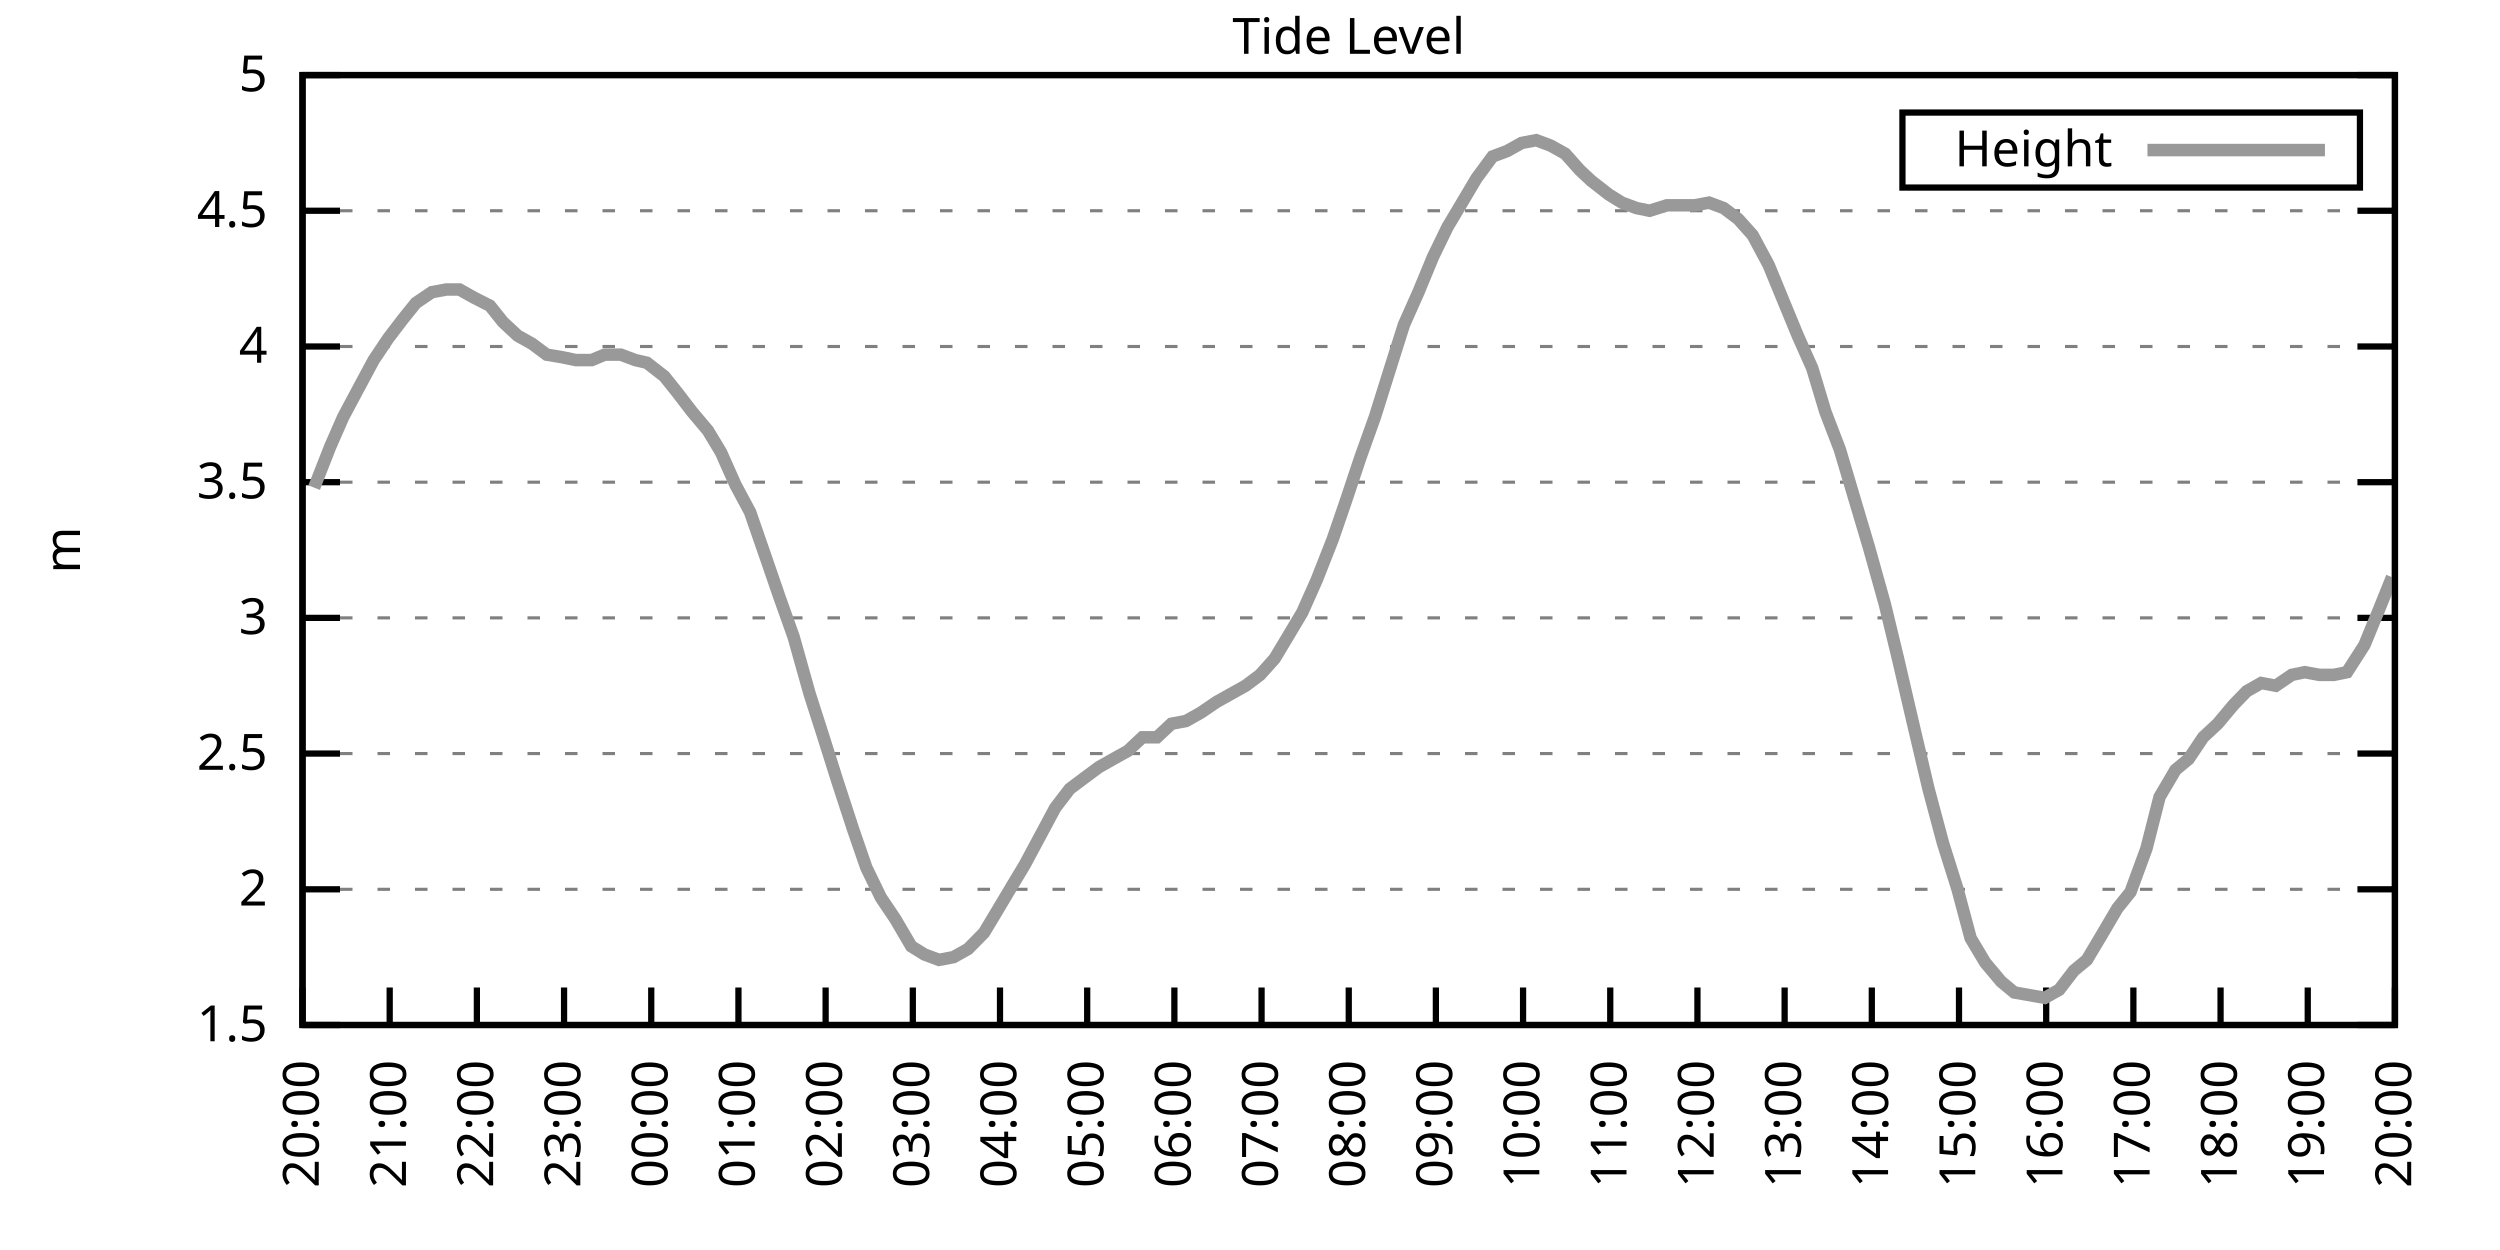
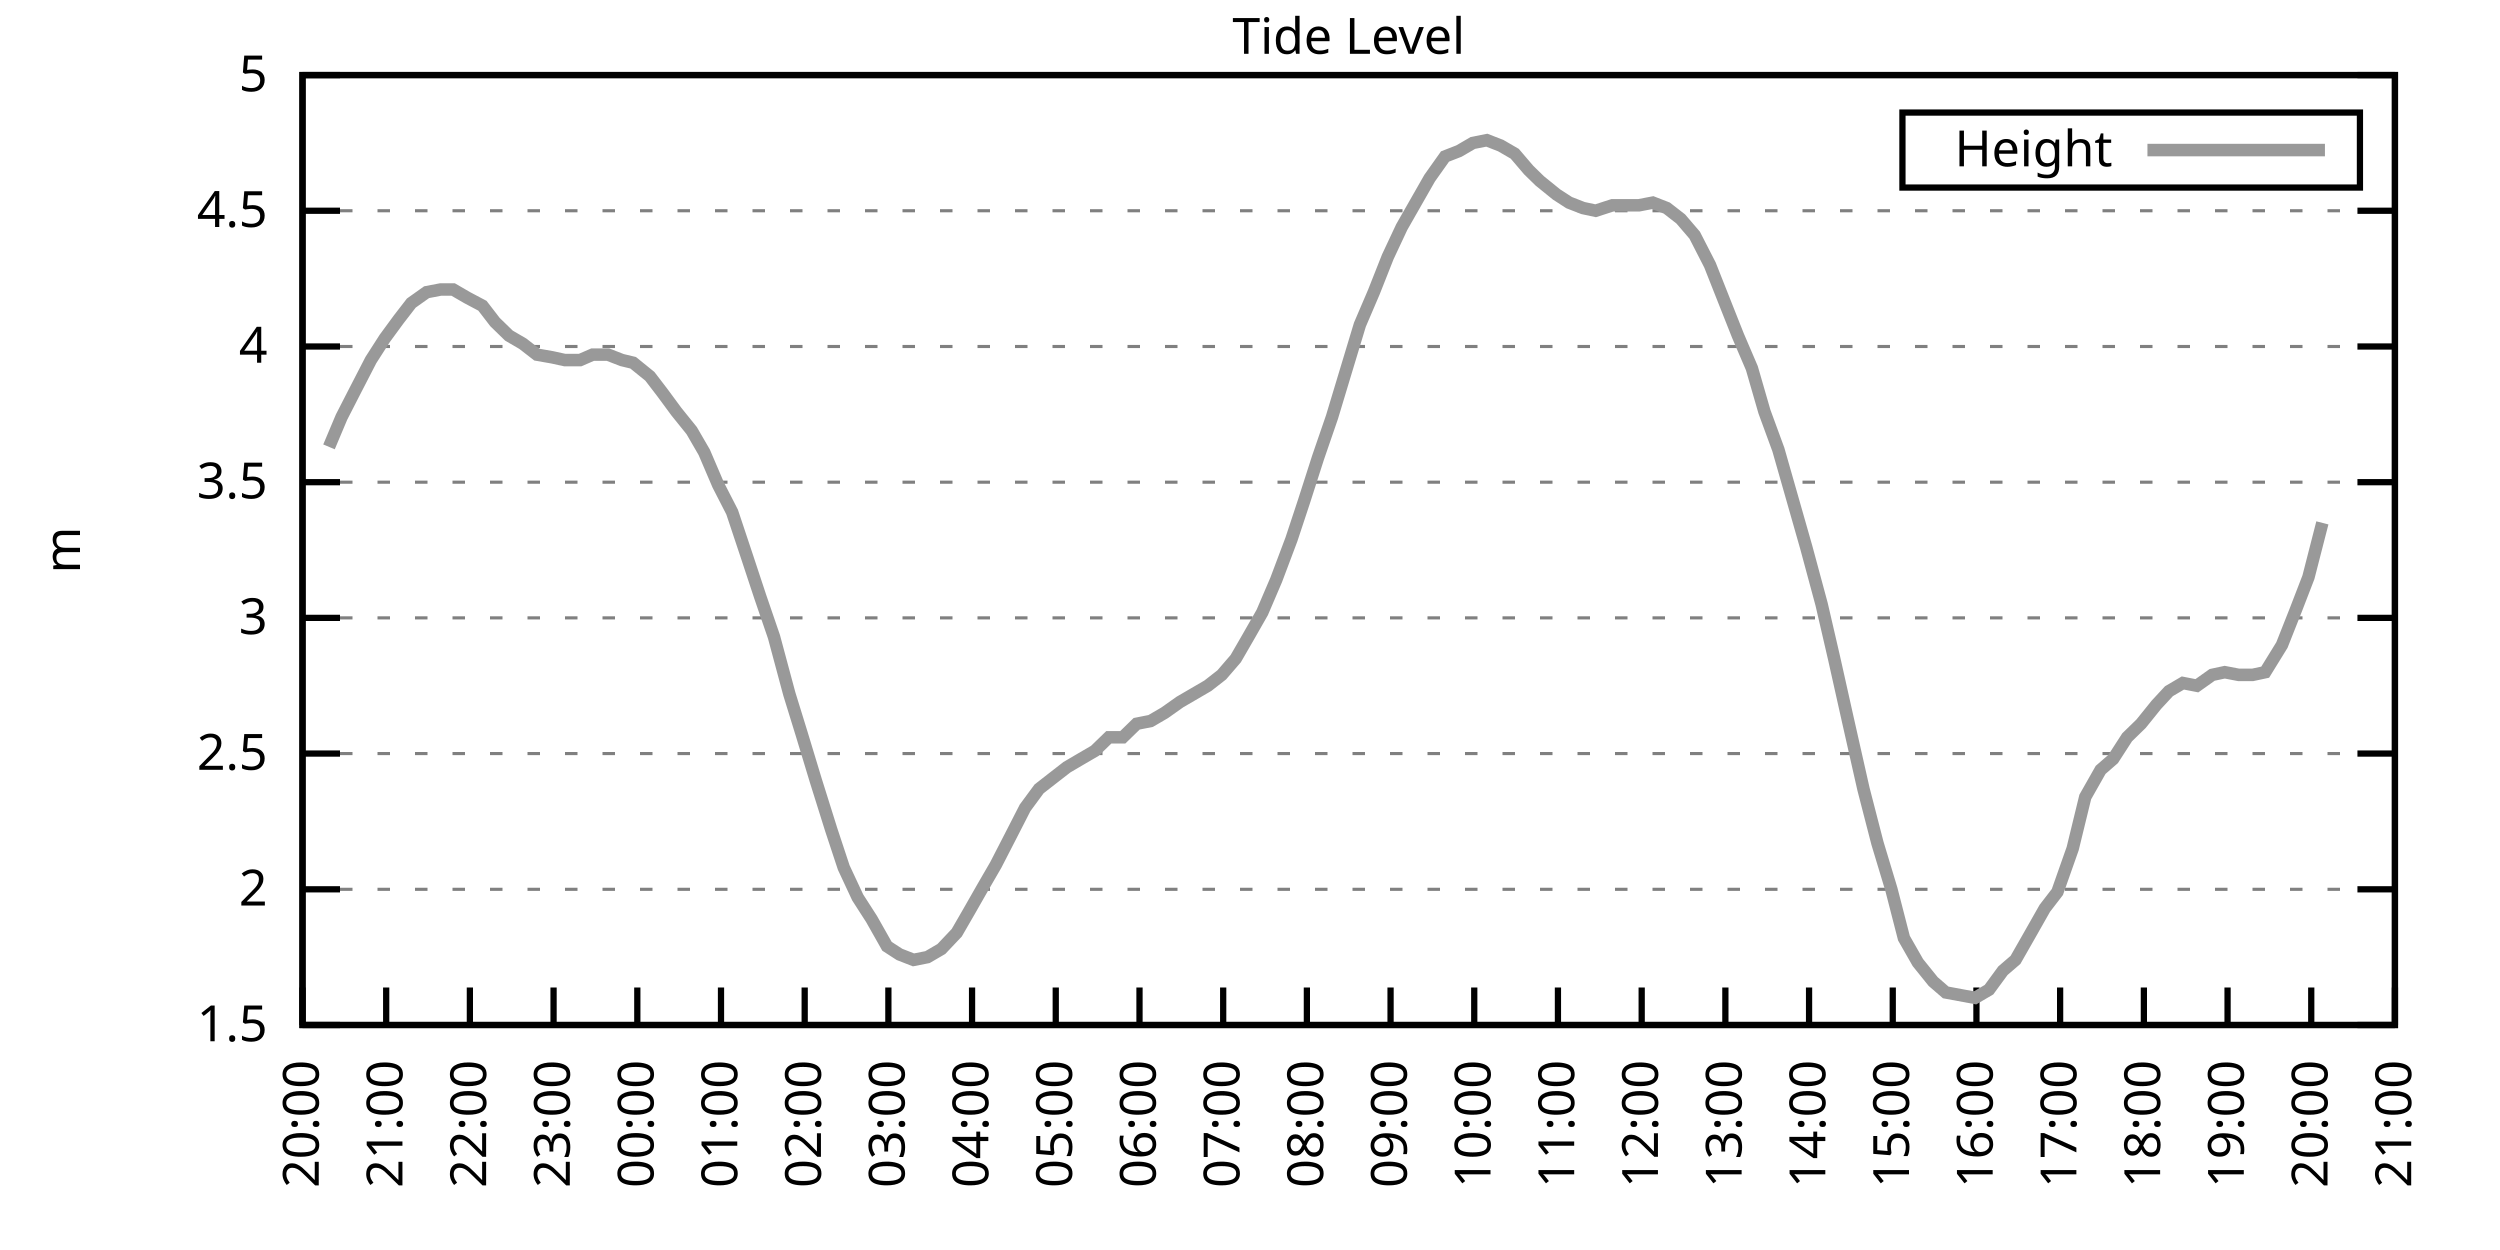
<svg xmlns="http://www.w3.org/2000/svg" xmlns:xlink="http://www.w3.org/1999/xlink" width="400" height="200" viewBox="0 0 400 200">
  <g id="gnuplot_canvas">
    <rect x="0" y="0" width="400" height="200" fill="none" />
    <defs>
      <circle id="gpDot" r="0.5" stroke-width="0.5" stroke="currentColor" />
      <path id="gpPt0" stroke-width="0.333" stroke="currentColor" d="M-1,0 h2 M0,-1 v2" />
      <path id="gpPt1" stroke-width="0.333" stroke="currentColor" d="M-1,-1 L1,1 M1,-1 L-1,1" />
      <path id="gpPt2" stroke-width="0.333" stroke="currentColor" d="M-1,0 L1,0 M0,-1 L0,1 M-1,-1 L1,1 M-1,1 L1,-1" />
      <rect id="gpPt3" stroke-width="0.333" stroke="currentColor" x="-1" y="-1" width="2" height="2" />
      <rect id="gpPt4" stroke-width="0.333" stroke="currentColor" fill="currentColor" x="-1" y="-1" width="2" height="2" />
      <circle id="gpPt5" stroke-width="0.333" stroke="currentColor" cx="0" cy="0" r="1" />
      <use xlink:href="#gpPt5" id="gpPt6" fill="currentColor" stroke="none" />
      <path id="gpPt7" stroke-width="0.333" stroke="currentColor" d="M0,-1.33 L-1.33,0.67 L1.33,0.67 z" />
      <use xlink:href="#gpPt7" id="gpPt8" fill="currentColor" stroke="none" />
      <use xlink:href="#gpPt7" id="gpPt9" stroke="currentColor" transform="rotate(180)" />
      <use xlink:href="#gpPt9" id="gpPt10" fill="currentColor" stroke="none" />
      <use xlink:href="#gpPt3" id="gpPt11" stroke="currentColor" transform="rotate(45)" />
      <use xlink:href="#gpPt11" id="gpPt12" fill="currentColor" stroke="none" />
      <path id="gpPt13" stroke-width="0.333" stroke="currentColor" d="M0,1.330 L1.265,0.411 L0.782,-1.067 L-0.782,-1.076 L-1.265,0.411 z" />
      <use xlink:href="#gpPt13" id="gpPt14" fill="currentColor" stroke="none" />
      <filter id="textbox" filterUnits="objectBoundingBox" x="0" y="0" height="1" width="1">
        <feFlood flood-color="white" flood-opacity="1" result="bgnd" />
        <feComposite in="SourceGraphic" in2="bgnd" operator="atop" />
      </filter>
      <filter id="greybox" filterUnits="objectBoundingBox" x="0" y="0" height="1" width="1">
        <feFlood flood-color="lightgrey" flood-opacity="1" result="grey" />
        <feComposite in="SourceGraphic" in2="grey" operator="atop" />
      </filter>
    </defs>
    <g fill="none" color="white" stroke="currentColor" stroke-width="1.00" stroke-linecap="butt" stroke-linejoin="miter">
</g>
    <g fill="none" color="black" stroke="currentColor" stroke-width="1.00" stroke-linecap="butt" stroke-linejoin="miter">
      <g stroke="none" shape-rendering="crispEdges">
        <polygon fill="rgb(255, 255, 255)" points="48.40,164.00 383.18,164.00 383.18,12.02 48.40,12.02 " />
      </g>
    </g>
    <g fill="none" color="black" stroke="currentColor" stroke-width="1.00" stroke-linecap="butt" stroke-linejoin="miter">
</g>
    <g fill="none" color="black" stroke="black" stroke-width="0.50" stroke-linecap="butt" stroke-linejoin="miter">
</g>
    <g fill="none" color="gray" stroke="currentColor" stroke-width="0.50" stroke-linecap="butt" stroke-linejoin="miter">
      <path stroke="gray" stroke-dasharray="2,4" class="gridline" d="M48.40,164.00 L383.19,164.00  " />
    </g>
    <g fill="none" color="gray" stroke="gray" stroke-width="1.00" stroke-linecap="butt" stroke-linejoin="miter">
</g>
    <g fill="none" color="black" stroke="currentColor" stroke-width="1.00" stroke-linecap="butt" stroke-linejoin="miter">
      <path stroke="black" d="M48.40,164.00 L54.40,164.00 M383.19,164.00 L377.19,164.00  " />
      <g transform="translate(42.80,166.60)" stroke="none" fill="black" font-family="Sans" font-size="8.00" text-anchor="end">
        <text>
          <tspan font-family="Sans"> 1.5</tspan>
        </text>
      </g>
    </g>
    <g fill="none" color="black" stroke="currentColor" stroke-width="1.00" stroke-linecap="butt" stroke-linejoin="miter">
</g>
    <g fill="none" color="black" stroke="black" stroke-width="0.50" stroke-linecap="butt" stroke-linejoin="miter">
</g>
    <g fill="none" color="gray" stroke="currentColor" stroke-width="0.50" stroke-linecap="butt" stroke-linejoin="miter">
      <path stroke="gray" stroke-dasharray="2,4" class="gridline" d="M48.40,142.29 L383.19,142.29  " />
    </g>
    <g fill="none" color="gray" stroke="gray" stroke-width="1.00" stroke-linecap="butt" stroke-linejoin="miter">
</g>
    <g fill="none" color="black" stroke="currentColor" stroke-width="1.00" stroke-linecap="butt" stroke-linejoin="miter">
      <path stroke="black" d="M48.40,142.29 L54.40,142.29 M383.19,142.29 L377.19,142.29  " />
      <g transform="translate(42.80,144.89)" stroke="none" fill="black" font-family="Sans" font-size="8.00" text-anchor="end">
        <text>
          <tspan font-family="Sans"> 2</tspan>
        </text>
      </g>
    </g>
    <g fill="none" color="black" stroke="currentColor" stroke-width="1.00" stroke-linecap="butt" stroke-linejoin="miter">
</g>
    <g fill="none" color="black" stroke="black" stroke-width="0.50" stroke-linecap="butt" stroke-linejoin="miter">
</g>
    <g fill="none" color="gray" stroke="currentColor" stroke-width="0.50" stroke-linecap="butt" stroke-linejoin="miter">
      <path stroke="gray" stroke-dasharray="2,4" class="gridline" d="M48.40,120.57 L383.19,120.57  " />
    </g>
    <g fill="none" color="gray" stroke="gray" stroke-width="1.00" stroke-linecap="butt" stroke-linejoin="miter">
</g>
    <g fill="none" color="black" stroke="currentColor" stroke-width="1.00" stroke-linecap="butt" stroke-linejoin="miter">
      <path stroke="black" d="M48.40,120.57 L54.40,120.57 M383.19,120.57 L377.19,120.57  " />
      <g transform="translate(42.80,123.17)" stroke="none" fill="black" font-family="Sans" font-size="8.00" text-anchor="end">
        <text>
          <tspan font-family="Sans"> 2.5</tspan>
        </text>
      </g>
    </g>
    <g fill="none" color="black" stroke="currentColor" stroke-width="1.00" stroke-linecap="butt" stroke-linejoin="miter">
</g>
    <g fill="none" color="black" stroke="black" stroke-width="0.50" stroke-linecap="butt" stroke-linejoin="miter">
</g>
    <g fill="none" color="gray" stroke="currentColor" stroke-width="0.50" stroke-linecap="butt" stroke-linejoin="miter">
      <path stroke="gray" stroke-dasharray="2,4" class="gridline" d="M48.40,98.86 L383.19,98.86  " />
    </g>
    <g fill="none" color="gray" stroke="gray" stroke-width="1.00" stroke-linecap="butt" stroke-linejoin="miter">
</g>
    <g fill="none" color="black" stroke="currentColor" stroke-width="1.00" stroke-linecap="butt" stroke-linejoin="miter">
      <path stroke="black" d="M48.40,98.86 L54.40,98.86 M383.19,98.86 L377.19,98.86  " />
      <g transform="translate(42.80,101.46)" stroke="none" fill="black" font-family="Sans" font-size="8.00" text-anchor="end">
        <text>
          <tspan font-family="Sans"> 3</tspan>
        </text>
      </g>
    </g>
    <g fill="none" color="black" stroke="currentColor" stroke-width="1.00" stroke-linecap="butt" stroke-linejoin="miter">
</g>
    <g fill="none" color="black" stroke="black" stroke-width="0.50" stroke-linecap="butt" stroke-linejoin="miter">
</g>
    <g fill="none" color="gray" stroke="currentColor" stroke-width="0.50" stroke-linecap="butt" stroke-linejoin="miter">
      <path stroke="gray" stroke-dasharray="2,4" class="gridline" d="M48.40,77.15 L383.19,77.15  " />
    </g>
    <g fill="none" color="gray" stroke="gray" stroke-width="1.00" stroke-linecap="butt" stroke-linejoin="miter">
</g>
    <g fill="none" color="black" stroke="currentColor" stroke-width="1.00" stroke-linecap="butt" stroke-linejoin="miter">
      <path stroke="black" d="M48.40,77.15 L54.40,77.15 M383.19,77.15 L377.19,77.15  " />
      <g transform="translate(42.80,79.75)" stroke="none" fill="black" font-family="Sans" font-size="8.00" text-anchor="end">
        <text>
          <tspan font-family="Sans"> 3.5</tspan>
        </text>
      </g>
    </g>
    <g fill="none" color="black" stroke="currentColor" stroke-width="1.00" stroke-linecap="butt" stroke-linejoin="miter">
</g>
    <g fill="none" color="black" stroke="black" stroke-width="0.50" stroke-linecap="butt" stroke-linejoin="miter">
</g>
    <g fill="none" color="gray" stroke="currentColor" stroke-width="0.50" stroke-linecap="butt" stroke-linejoin="miter">
      <path stroke="gray" stroke-dasharray="2,4" class="gridline" d="M48.40,55.44 L383.19,55.44  " />
    </g>
    <g fill="none" color="gray" stroke="gray" stroke-width="1.00" stroke-linecap="butt" stroke-linejoin="miter">
</g>
    <g fill="none" color="black" stroke="currentColor" stroke-width="1.00" stroke-linecap="butt" stroke-linejoin="miter">
      <path stroke="black" d="M48.40,55.44 L54.40,55.44 M383.19,55.44 L377.19,55.44  " />
      <g transform="translate(42.80,58.04)" stroke="none" fill="black" font-family="Sans" font-size="8.00" text-anchor="end">
        <text>
          <tspan font-family="Sans"> 4</tspan>
        </text>
      </g>
    </g>
    <g fill="none" color="black" stroke="currentColor" stroke-width="1.00" stroke-linecap="butt" stroke-linejoin="miter">
</g>
    <g fill="none" color="black" stroke="black" stroke-width="0.50" stroke-linecap="butt" stroke-linejoin="miter">
</g>
    <g fill="none" color="gray" stroke="currentColor" stroke-width="0.50" stroke-linecap="butt" stroke-linejoin="miter">
      <path stroke="gray" stroke-dasharray="2,4" class="gridline" d="M48.40,33.72 L383.19,33.72  " />
    </g>
    <g fill="none" color="gray" stroke="gray" stroke-width="1.00" stroke-linecap="butt" stroke-linejoin="miter">
</g>
    <g fill="none" color="black" stroke="currentColor" stroke-width="1.00" stroke-linecap="butt" stroke-linejoin="miter">
      <path stroke="black" d="M48.40,33.72 L54.40,33.72 M383.19,33.72 L377.19,33.72  " />
      <g transform="translate(42.80,36.32)" stroke="none" fill="black" font-family="Sans" font-size="8.00" text-anchor="end">
        <text>
          <tspan font-family="Sans"> 4.5</tspan>
        </text>
      </g>
    </g>
    <g fill="none" color="black" stroke="currentColor" stroke-width="1.00" stroke-linecap="butt" stroke-linejoin="miter">
</g>
    <g fill="none" color="black" stroke="black" stroke-width="0.50" stroke-linecap="butt" stroke-linejoin="miter">
</g>
    <g fill="none" color="gray" stroke="currentColor" stroke-width="0.50" stroke-linecap="butt" stroke-linejoin="miter">
      <path stroke="gray" stroke-dasharray="2,4" class="gridline" d="M48.40,12.01 L383.19,12.01  " />
    </g>
    <g fill="none" color="gray" stroke="gray" stroke-width="1.00" stroke-linecap="butt" stroke-linejoin="miter">
</g>
    <g fill="none" color="black" stroke="currentColor" stroke-width="1.00" stroke-linecap="butt" stroke-linejoin="miter">
      <path stroke="black" d="M48.40,12.01 L54.40,12.01 M383.19,12.01 L377.19,12.01  " />
      <g transform="translate(42.80,14.61)" stroke="none" fill="black" font-family="Sans" font-size="8.00" text-anchor="end">
        <text>
          <tspan font-family="Sans"> 5</tspan>
        </text>
      </g>
    </g>
    <g fill="none" color="black" stroke="currentColor" stroke-width="1.00" stroke-linecap="butt" stroke-linejoin="miter">
      <path stroke="black" d="M48.40,164.00 L48.40,158.00  " />
      <g transform="translate(51.00,169.60) rotate(270.00)" stroke="none" fill="black" font-family="Sans" font-size="8.00" text-anchor="end">
        <text>
          <tspan font-family="Sans">20:00</tspan>
        </text>
      </g>
    </g>
    <g fill="none" color="black" stroke="currentColor" stroke-width="1.00" stroke-linecap="butt" stroke-linejoin="miter">
-       <path stroke="black" d="M62.35,164.00 L62.35,158.00  " />
-       <g transform="translate(64.95,169.60) rotate(270.00)" stroke="none" fill="black" font-family="Sans" font-size="8.00" text-anchor="end">
+       <path stroke="black" d="M61.79,164.00 L61.79,158.00  " />
+       <g transform="translate(64.39,169.60) rotate(270.00)" stroke="none" fill="black" font-family="Sans" font-size="8.00" text-anchor="end">
        <text>
          <tspan font-family="Sans">21:00</tspan>
        </text>
      </g>
    </g>
    <g fill="none" color="black" stroke="currentColor" stroke-width="1.00" stroke-linecap="butt" stroke-linejoin="miter">
-       <path stroke="black" d="M76.30,164.00 L76.30,158.00  " />
-       <g transform="translate(78.90,169.60) rotate(270.00)" stroke="none" fill="black" font-family="Sans" font-size="8.00" text-anchor="end">
+       <path stroke="black" d="M75.18,164.00 L75.18,158.00  " />
+       <g transform="translate(77.78,169.60) rotate(270.00)" stroke="none" fill="black" font-family="Sans" font-size="8.00" text-anchor="end">
        <text>
          <tspan font-family="Sans">22:00</tspan>
        </text>
      </g>
    </g>
    <g fill="none" color="black" stroke="currentColor" stroke-width="1.00" stroke-linecap="butt" stroke-linejoin="miter">
-       <path stroke="black" d="M90.25,164.00 L90.25,158.00  " />
-       <g transform="translate(92.85,169.60) rotate(270.00)" stroke="none" fill="black" font-family="Sans" font-size="8.00" text-anchor="end">
+       <path stroke="black" d="M88.57,164.00 L88.57,158.00  " />
+       <g transform="translate(91.17,169.60) rotate(270.00)" stroke="none" fill="black" font-family="Sans" font-size="8.00" text-anchor="end">
        <text>
          <tspan font-family="Sans">23:00</tspan>
        </text>
      </g>
    </g>
    <g fill="none" color="black" stroke="currentColor" stroke-width="1.00" stroke-linecap="butt" stroke-linejoin="miter">
-       <path stroke="black" d="M104.20,164.00 L104.20,158.00  " />
-       <g transform="translate(106.80,169.60) rotate(270.00)" stroke="none" fill="black" font-family="Sans" font-size="8.00" text-anchor="end">
+       <path stroke="black" d="M101.97,164.00 L101.97,158.00  " />
+       <g transform="translate(104.57,169.60) rotate(270.00)" stroke="none" fill="black" font-family="Sans" font-size="8.00" text-anchor="end">
        <text>
          <tspan font-family="Sans">00:00</tspan>
        </text>
      </g>
    </g>
    <g fill="none" color="black" stroke="currentColor" stroke-width="1.00" stroke-linecap="butt" stroke-linejoin="miter">
-       <path stroke="black" d="M118.15,164.00 L118.15,158.00  " />
-       <g transform="translate(120.75,169.60) rotate(270.00)" stroke="none" fill="black" font-family="Sans" font-size="8.00" text-anchor="end">
+       <path stroke="black" d="M115.36,164.00 L115.36,158.00  " />
+       <g transform="translate(117.96,169.60) rotate(270.00)" stroke="none" fill="black" font-family="Sans" font-size="8.00" text-anchor="end">
        <text>
          <tspan font-family="Sans">01:00</tspan>
        </text>
      </g>
    </g>
    <g fill="none" color="black" stroke="currentColor" stroke-width="1.00" stroke-linecap="butt" stroke-linejoin="miter">
-       <path stroke="black" d="M132.10,164.00 L132.10,158.00  " />
-       <g transform="translate(134.70,169.60) rotate(270.00)" stroke="none" fill="black" font-family="Sans" font-size="8.00" text-anchor="end">
+       <path stroke="black" d="M128.75,164.00 L128.75,158.00  " />
+       <g transform="translate(131.35,169.60) rotate(270.00)" stroke="none" fill="black" font-family="Sans" font-size="8.00" text-anchor="end">
        <text>
          <tspan font-family="Sans">02:00</tspan>
        </text>
      </g>
    </g>
    <g fill="none" color="black" stroke="currentColor" stroke-width="1.00" stroke-linecap="butt" stroke-linejoin="miter">
-       <path stroke="black" d="M146.05,164.00 L146.05,158.00  " />
-       <g transform="translate(148.65,169.60) rotate(270.00)" stroke="none" fill="black" font-family="Sans" font-size="8.00" text-anchor="end">
+       <path stroke="black" d="M142.14,164.00 L142.14,158.00  " />
+       <g transform="translate(144.74,169.60) rotate(270.00)" stroke="none" fill="black" font-family="Sans" font-size="8.00" text-anchor="end">
        <text>
          <tspan font-family="Sans">03:00</tspan>
        </text>
      </g>
    </g>
    <g fill="none" color="black" stroke="currentColor" stroke-width="1.00" stroke-linecap="butt" stroke-linejoin="miter">
-       <path stroke="black" d="M160.00,164.00 L160.00,158.00  " />
-       <g transform="translate(162.60,169.60) rotate(270.00)" stroke="none" fill="black" font-family="Sans" font-size="8.00" text-anchor="end">
+       <path stroke="black" d="M155.53,164.00 L155.53,158.00  " />
+       <g transform="translate(158.13,169.60) rotate(270.00)" stroke="none" fill="black" font-family="Sans" font-size="8.00" text-anchor="end">
        <text>
          <tspan font-family="Sans">04:00</tspan>
        </text>
      </g>
    </g>
    <g fill="none" color="black" stroke="currentColor" stroke-width="1.00" stroke-linecap="butt" stroke-linejoin="miter">
-       <path stroke="black" d="M173.95,164.00 L173.95,158.00  " />
-       <g transform="translate(176.55,169.60) rotate(270.00)" stroke="none" fill="black" font-family="Sans" font-size="8.00" text-anchor="end">
+       <path stroke="black" d="M168.92,164.00 L168.92,158.00  " />
+       <g transform="translate(171.52,169.60) rotate(270.00)" stroke="none" fill="black" font-family="Sans" font-size="8.00" text-anchor="end">
        <text>
          <tspan font-family="Sans">05:00</tspan>
        </text>
      </g>
    </g>
    <g fill="none" color="black" stroke="currentColor" stroke-width="1.00" stroke-linecap="butt" stroke-linejoin="miter">
-       <path stroke="black" d="M187.90,164.00 L187.90,158.00  " />
-       <g transform="translate(190.50,169.60) rotate(270.00)" stroke="none" fill="black" font-family="Sans" font-size="8.00" text-anchor="end">
+       <path stroke="black" d="M182.32,164.00 L182.32,158.00  " />
+       <g transform="translate(184.92,169.60) rotate(270.00)" stroke="none" fill="black" font-family="Sans" font-size="8.00" text-anchor="end">
        <text>
          <tspan font-family="Sans">06:00</tspan>
        </text>
      </g>
    </g>
    <g fill="none" color="black" stroke="currentColor" stroke-width="1.00" stroke-linecap="butt" stroke-linejoin="miter">
-       <path stroke="black" d="M201.85,164.00 L201.85,158.00  " />
-       <g transform="translate(204.45,169.60) rotate(270.00)" stroke="none" fill="black" font-family="Sans" font-size="8.00" text-anchor="end">
+       <path stroke="black" d="M195.71,164.00 L195.71,158.00  " />
+       <g transform="translate(198.31,169.60) rotate(270.00)" stroke="none" fill="black" font-family="Sans" font-size="8.00" text-anchor="end">
        <text>
          <tspan font-family="Sans">07:00</tspan>
        </text>
      </g>
    </g>
    <g fill="none" color="black" stroke="currentColor" stroke-width="1.00" stroke-linecap="butt" stroke-linejoin="miter">
-       <path stroke="black" d="M215.80,164.00 L215.80,158.00  " />
-       <g transform="translate(218.40,169.60) rotate(270.00)" stroke="none" fill="black" font-family="Sans" font-size="8.00" text-anchor="end">
+       <path stroke="black" d="M209.10,164.00 L209.10,158.00  " />
+       <g transform="translate(211.70,169.60) rotate(270.00)" stroke="none" fill="black" font-family="Sans" font-size="8.00" text-anchor="end">
        <text>
          <tspan font-family="Sans">08:00</tspan>
        </text>
      </g>
    </g>
    <g fill="none" color="black" stroke="currentColor" stroke-width="1.00" stroke-linecap="butt" stroke-linejoin="miter">
-       <path stroke="black" d="M229.74,164.00 L229.74,158.00  " />
-       <g transform="translate(232.34,169.60) rotate(270.00)" stroke="none" fill="black" font-family="Sans" font-size="8.00" text-anchor="end">
+       <path stroke="black" d="M222.49,164.00 L222.49,158.00  " />
+       <g transform="translate(225.09,169.60) rotate(270.00)" stroke="none" fill="black" font-family="Sans" font-size="8.00" text-anchor="end">
        <text>
          <tspan font-family="Sans">09:00</tspan>
        </text>
      </g>
    </g>
    <g fill="none" color="black" stroke="currentColor" stroke-width="1.00" stroke-linecap="butt" stroke-linejoin="miter">
-       <path stroke="black" d="M243.69,164.00 L243.69,158.00  " />
-       <g transform="translate(246.29,169.60) rotate(270.00)" stroke="none" fill="black" font-family="Sans" font-size="8.00" text-anchor="end">
+       <path stroke="black" d="M235.88,164.00 L235.88,158.00  " />
+       <g transform="translate(238.48,169.60) rotate(270.00)" stroke="none" fill="black" font-family="Sans" font-size="8.00" text-anchor="end">
        <text>
          <tspan font-family="Sans">10:00</tspan>
        </text>
      </g>
    </g>
    <g fill="none" color="black" stroke="currentColor" stroke-width="1.00" stroke-linecap="butt" stroke-linejoin="miter">
-       <path stroke="black" d="M257.64,164.00 L257.64,158.00  " />
-       <g transform="translate(260.24,169.60) rotate(270.00)" stroke="none" fill="black" font-family="Sans" font-size="8.00" text-anchor="end">
+       <path stroke="black" d="M249.27,164.00 L249.27,158.00  " />
+       <g transform="translate(251.87,169.60) rotate(270.00)" stroke="none" fill="black" font-family="Sans" font-size="8.00" text-anchor="end">
        <text>
          <tspan font-family="Sans">11:00</tspan>
        </text>
      </g>
    </g>
    <g fill="none" color="black" stroke="currentColor" stroke-width="1.00" stroke-linecap="butt" stroke-linejoin="miter">
-       <path stroke="black" d="M271.59,164.00 L271.59,158.00  " />
-       <g transform="translate(274.19,169.60) rotate(270.00)" stroke="none" fill="black" font-family="Sans" font-size="8.00" text-anchor="end">
+       <path stroke="black" d="M262.67,164.00 L262.67,158.00  " />
+       <g transform="translate(265.27,169.60) rotate(270.00)" stroke="none" fill="black" font-family="Sans" font-size="8.00" text-anchor="end">
        <text>
          <tspan font-family="Sans">12:00</tspan>
        </text>
      </g>
    </g>
    <g fill="none" color="black" stroke="currentColor" stroke-width="1.00" stroke-linecap="butt" stroke-linejoin="miter">
-       <path stroke="black" d="M285.54,164.00 L285.54,158.00  " />
-       <g transform="translate(288.14,169.60) rotate(270.00)" stroke="none" fill="black" font-family="Sans" font-size="8.00" text-anchor="end">
+       <path stroke="black" d="M276.06,164.00 L276.06,158.00  " />
+       <g transform="translate(278.66,169.60) rotate(270.00)" stroke="none" fill="black" font-family="Sans" font-size="8.00" text-anchor="end">
        <text>
          <tspan font-family="Sans">13:00</tspan>
        </text>
      </g>
    </g>
    <g fill="none" color="black" stroke="currentColor" stroke-width="1.00" stroke-linecap="butt" stroke-linejoin="miter">
-       <path stroke="black" d="M299.49,164.00 L299.49,158.00  " />
-       <g transform="translate(302.09,169.60) rotate(270.00)" stroke="none" fill="black" font-family="Sans" font-size="8.00" text-anchor="end">
+       <path stroke="black" d="M289.45,164.00 L289.45,158.00  " />
+       <g transform="translate(292.05,169.60) rotate(270.00)" stroke="none" fill="black" font-family="Sans" font-size="8.00" text-anchor="end">
        <text>
          <tspan font-family="Sans">14:00</tspan>
        </text>
      </g>
    </g>
    <g fill="none" color="black" stroke="currentColor" stroke-width="1.00" stroke-linecap="butt" stroke-linejoin="miter">
-       <path stroke="black" d="M313.44,164.00 L313.44,158.00  " />
-       <g transform="translate(316.04,169.60) rotate(270.00)" stroke="none" fill="black" font-family="Sans" font-size="8.00" text-anchor="end">
+       <path stroke="black" d="M302.84,164.00 L302.84,158.00  " />
+       <g transform="translate(305.44,169.60) rotate(270.00)" stroke="none" fill="black" font-family="Sans" font-size="8.00" text-anchor="end">
        <text>
          <tspan font-family="Sans">15:00</tspan>
        </text>
      </g>
    </g>
    <g fill="none" color="black" stroke="currentColor" stroke-width="1.00" stroke-linecap="butt" stroke-linejoin="miter">
-       <path stroke="black" d="M327.39,164.00 L327.39,158.00  " />
-       <g transform="translate(329.99,169.60) rotate(270.00)" stroke="none" fill="black" font-family="Sans" font-size="8.00" text-anchor="end">
+       <path stroke="black" d="M316.23,164.00 L316.23,158.00  " />
+       <g transform="translate(318.83,169.60) rotate(270.00)" stroke="none" fill="black" font-family="Sans" font-size="8.00" text-anchor="end">
        <text>
          <tspan font-family="Sans">16:00</tspan>
        </text>
      </g>
    </g>
    <g fill="none" color="black" stroke="currentColor" stroke-width="1.00" stroke-linecap="butt" stroke-linejoin="miter">
-       <path stroke="black" d="M341.34,164.00 L341.34,158.00  " />
-       <g transform="translate(343.94,169.60) rotate(270.00)" stroke="none" fill="black" font-family="Sans" font-size="8.00" text-anchor="end">
+       <path stroke="black" d="M329.62,164.00 L329.62,158.00  " />
+       <g transform="translate(332.22,169.60) rotate(270.00)" stroke="none" fill="black" font-family="Sans" font-size="8.00" text-anchor="end">
        <text>
          <tspan font-family="Sans">17:00</tspan>
        </text>
      </g>
    </g>
    <g fill="none" color="black" stroke="currentColor" stroke-width="1.00" stroke-linecap="butt" stroke-linejoin="miter">
-       <path stroke="black" d="M355.29,164.00 L355.29,158.00  " />
-       <g transform="translate(357.89,169.60) rotate(270.00)" stroke="none" fill="black" font-family="Sans" font-size="8.00" text-anchor="end">
+       <path stroke="black" d="M343.02,164.00 L343.02,158.00  " />
+       <g transform="translate(345.62,169.60) rotate(270.00)" stroke="none" fill="black" font-family="Sans" font-size="8.00" text-anchor="end">
        <text>
          <tspan font-family="Sans">18:00</tspan>
        </text>
      </g>
    </g>
    <g fill="none" color="black" stroke="currentColor" stroke-width="1.00" stroke-linecap="butt" stroke-linejoin="miter">
-       <path stroke="black" d="M369.24,164.00 L369.24,158.00  " />
-       <g transform="translate(371.84,169.60) rotate(270.00)" stroke="none" fill="black" font-family="Sans" font-size="8.00" text-anchor="end">
+       <path stroke="black" d="M356.41,164.00 L356.41,158.00  " />
+       <g transform="translate(359.01,169.60) rotate(270.00)" stroke="none" fill="black" font-family="Sans" font-size="8.00" text-anchor="end">
        <text>
          <tspan font-family="Sans">19:00</tspan>
+         </text>
+       </g>
+     </g>
+     <g fill="none" color="black" stroke="currentColor" stroke-width="1.00" stroke-linecap="butt" stroke-linejoin="miter">
+       <path stroke="black" d="M369.80,164.00 L369.80,158.00  " />
+       <g transform="translate(372.40,169.60) rotate(270.00)" stroke="none" fill="black" font-family="Sans" font-size="8.00" text-anchor="end">
+         <text>
+           <tspan font-family="Sans">20:00</tspan>
        </text>
      </g>
    </g>
    <g fill="none" color="black" stroke="currentColor" stroke-width="1.00" stroke-linecap="butt" stroke-linejoin="miter">
      <path stroke="black" d="M383.19,164.00 L383.19,158.00  " />
      <g transform="translate(385.79,169.60) rotate(270.00)" stroke="none" fill="black" font-family="Sans" font-size="8.00" text-anchor="end">
        <text>
-           <tspan font-family="Sans">20:00</tspan>
+           <tspan font-family="Sans">21:00</tspan>
        </text>
      </g>
    </g>
    <g fill="none" color="black" stroke="currentColor" stroke-width="1.00" stroke-linecap="butt" stroke-linejoin="miter">
</g>
    <g fill="none" color="black" stroke="currentColor" stroke-width="1.00" stroke-linecap="butt" stroke-linejoin="miter">
      <path stroke="black" d="M48.40,12.01 L48.40,164.00 L383.19,164.00 L383.19,12.01 L48.40,12.01 Z  " />
    </g>
    <g fill="none" color="black" stroke="currentColor" stroke-width="1.00" stroke-linecap="butt" stroke-linejoin="miter">
</g>
    <g fill="none" color="black" stroke="currentColor" stroke-width="1.00" stroke-linecap="butt" stroke-linejoin="miter">
      <path stroke="black" d="M304.39,30.01 L304.39,18.01 L377.59,18.01 L377.59,30.01 L304.39,30.01 Z  " />
    </g>
    <g id="Tide_level_plot_1">
      <g fill="none" color="white" stroke="black" stroke-width="2.00" stroke-linecap="butt" stroke-linejoin="miter">
</g>
      <g fill="none" color="black" stroke="currentColor" stroke-width="2.00" stroke-linecap="butt" stroke-linejoin="miter">
        <g transform="translate(337.99,26.61)" stroke="none" fill="black" font-family="Sans" font-size="8.00" text-anchor="end">
          <text>
            <tspan font-family="Sans">Height</tspan>
          </text>
        </g>
      </g>
      <g fill="none" color="black" stroke="currentColor" stroke-width="2.00" stroke-linecap="butt" stroke-linejoin="miter">
-         <path stroke="rgb(153, 153, 153)" d="M343.59,24.01 L371.99,24.01 M50.26,78.02 L52.82,71.50 L54.91,66.73 L57.23,62.38 L59.79,57.61 L62.12,54.13   L64.44,51.09 L66.53,48.49 L69.09,46.75 L71.42,46.32 L73.51,46.32 L75.83,47.62 L78.39,48.92 L80.48,51.53   L82.81,53.70 L85.13,55.00 L87.46,56.74 L90.02,57.17 L92.11,57.61 L94.67,57.61 L96.76,56.74 L99.32,56.74   L101.64,57.61 L103.50,58.04 L106.29,60.21 L108.38,62.82 L110.71,65.86 L113.27,68.90 L115.36,72.37 L117.68,77.58   L120.01,81.93 L122.57,89.31 L124.66,95.39 L126.98,101.90 L129.54,111.02 L131.63,117.53 L133.96,124.92 L136.51,132.73   L138.61,138.81 L140.93,143.59 L143.26,147.06 L145.81,151.41 L147.91,152.71 L150.23,153.58 L152.56,153.14 L154.88,151.84   L157.44,149.24 L159.53,145.76 L161.86,141.85 L163.95,138.38 L166.74,133.17 L168.83,129.26 L171.16,126.22 L173.48,124.48   L175.81,122.75 L178.13,121.44 L180.46,120.14 L182.78,117.97 L185.11,117.97 L187.43,115.80 L189.76,115.36 L192.08,114.06   L194.64,112.32 L196.96,111.02 L199.29,109.72 L201.61,107.98 L203.94,105.38 L206.03,101.90 L208.36,97.99 L210.68,92.78   L213.24,86.27 L215.33,80.19 L217.65,73.24 L219.98,66.73 L222.30,59.34 L224.63,51.96 L226.95,46.75 L229.28,41.11   L231.60,36.33 L233.93,32.42 L236.25,28.51 L238.81,25.04 L241.14,24.17 L243.46,22.87 L245.79,22.43 L248.11,23.30   L250.44,24.60 L252.76,27.21 L254.62,28.95 L257.41,31.12 L259.50,32.42 L261.83,33.29 L263.92,33.72 L266.71,32.85   L268.80,32.85 L271.13,32.85 L273.45,32.42 L275.78,33.29 L278.10,35.03 L280.43,37.63 L282.99,42.41 L285.31,48.05   L287.64,53.70 L289.96,58.91 L292.05,65.86 L294.38,71.94 L296.70,79.75 L299.03,87.57 L301.58,96.69 L303.68,105.38   L306.00,115.36 L308.56,126.22 L310.88,134.90 L313.21,142.29 L315.30,150.10 L317.63,154.01 L320.18,157.05 L322.28,158.79   L327.16,159.66 L329.48,158.35 L331.81,155.31 L333.90,153.58 L336.23,149.67 L338.78,145.33 L340.88,142.72 L343.43,135.77   L345.53,127.52 L348.08,123.18 L350.18,121.44 L352.50,117.97 L354.83,115.80 L357.38,112.76 L359.48,110.59 L361.80,109.28   L364.13,109.72 L366.68,107.98 L368.78,107.55 L371.10,107.98 L373.43,107.98 L375.52,107.55 L378.31,103.20 L380.63,97.56   L382.73,92.35  " />
+         <path stroke="rgb(153, 153, 153)" d="M343.59,24.01 L371.99,24.01 M52.64,71.50 L54.65,66.73 L56.88,62.38 L59.34,57.61 L61.57,54.13 L63.80,51.09   L65.81,48.49 L68.26,46.75 L70.50,46.32 L72.50,46.32 L74.74,47.62 L77.19,48.92 L79.20,51.53 L81.43,53.70   L83.66,55.00 L85.90,56.74 L88.35,57.17 L90.36,57.61 L92.82,57.61 L94.82,56.74 L97.28,56.74 L99.51,57.61   L101.30,58.04 L103.98,60.21 L105.98,62.82 L108.22,65.86 L110.67,68.90 L112.68,72.37 L114.91,77.58 L117.14,81.93   L119.60,89.31 L121.61,95.39 L123.84,101.90 L126.29,111.02 L128.30,117.53 L130.54,124.92 L132.99,132.73 L135.00,138.81   L137.23,143.59 L139.46,147.06 L141.92,151.41 L143.93,152.71 L146.16,153.58 L148.39,153.14 L150.62,151.84 L153.08,149.24   L155.09,145.76 L157.32,141.85 L159.33,138.38 L162.01,133.17 L164.01,129.26 L166.25,126.22 L168.48,124.48 L170.71,122.75   L172.94,121.44 L175.17,120.14 L177.41,117.97 L179.64,117.97 L181.87,115.80 L184.10,115.36 L186.33,114.06 L188.79,112.32   L191.02,111.02 L193.25,109.72 L195.48,107.98 L197.72,105.38 L199.73,101.90 L201.96,97.99 L204.19,92.78 L206.64,86.27   L208.65,80.19 L210.88,73.24 L213.12,66.73 L215.35,59.34 L217.58,51.96 L219.81,46.75 L222.04,41.11 L224.28,36.33   L226.51,32.42 L228.74,28.51 L231.20,25.04 L233.43,24.17 L235.66,22.87 L237.89,22.43 L240.12,23.30 L242.36,24.60   L244.59,27.21 L246.37,28.95 L249.05,31.12 L251.06,32.42 L253.29,33.29 L255.30,33.72 L257.98,32.85 L259.99,32.85   L262.22,32.85 L264.45,32.42 L266.68,33.29 L268.92,35.03 L271.15,37.63 L273.60,42.41 L275.83,48.05 L278.07,53.70   L280.30,58.91 L282.31,65.86 L284.54,71.94 L286.77,79.75 L289.00,87.57 L291.46,96.69 L293.47,105.38 L295.70,115.36   L298.15,126.22 L300.39,134.90 L302.62,142.29 L304.63,150.10 L306.86,154.01 L309.31,157.05 L311.32,158.79 L316.01,159.66   L318.24,158.35 L320.47,155.31 L322.48,153.58 L324.71,149.67 L327.17,145.33 L329.18,142.72 L331.63,135.77 L333.64,127.52   L336.10,123.18 L338.10,121.44 L340.34,117.97 L342.57,115.80 L345.02,112.76 L347.03,110.59 L349.26,109.28 L351.50,109.72   L353.95,107.98 L355.96,107.55 L358.19,107.98 L360.42,107.98 L362.43,107.55 L365.11,103.20 L367.34,97.56 L369.35,92.35   L371.58,83.66  " />
      </g>
    </g>
    <g fill="none" color="black" stroke="currentColor" stroke-width="2.00" stroke-linecap="butt" stroke-linejoin="miter">
</g>
    <g fill="none" color="black" stroke="black" stroke-width="1.00" stroke-linecap="butt" stroke-linejoin="miter">
</g>
    <g fill="none" color="black" stroke="currentColor" stroke-width="1.00" stroke-linecap="butt" stroke-linejoin="miter">
      <path stroke="black" d="M48.40,12.01 L48.40,164.00 L383.19,164.00 L383.19,12.01 L48.40,12.01 Z  " />
      <g transform="translate(12.80,88.01) rotate(270.00)" stroke="none" fill="black" font-family="Sans" font-size="8.00" text-anchor="middle">
        <text>
          <tspan font-family="Sans">m</tspan>
        </text>
      </g>
    </g>
    <g fill="none" color="black" stroke="currentColor" stroke-width="1.00" stroke-linecap="butt" stroke-linejoin="miter">
</g>
    <g fill="none" color="black" stroke="currentColor" stroke-width="1.00" stroke-linecap="butt" stroke-linejoin="miter">
      <g transform="translate(215.79,8.61)" stroke="none" fill="black" font-family="Sans" font-size="8.00" text-anchor="middle">
        <text>
          <tspan font-family="Sans">Tide Level</tspan>
        </text>
      </g>
    </g>
    <g fill="none" color="black" stroke="currentColor" stroke-width="1.00" stroke-linecap="butt" stroke-linejoin="miter">
</g>
  </g>
</svg>
